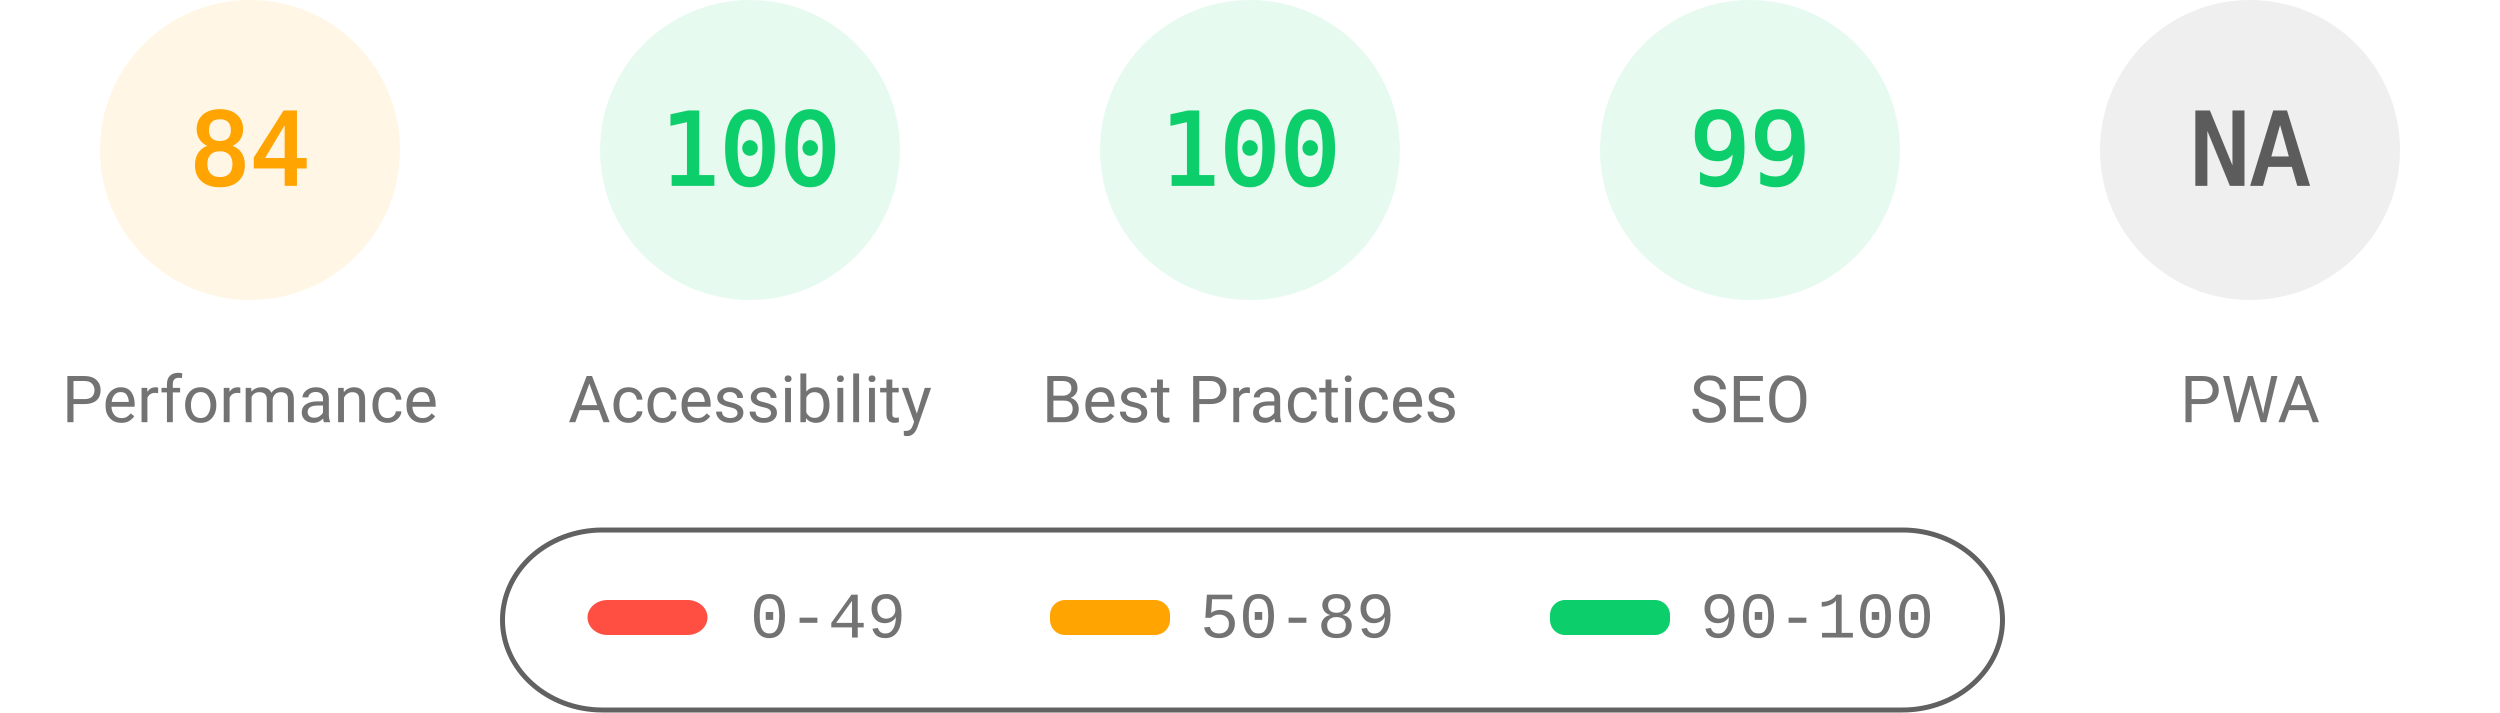
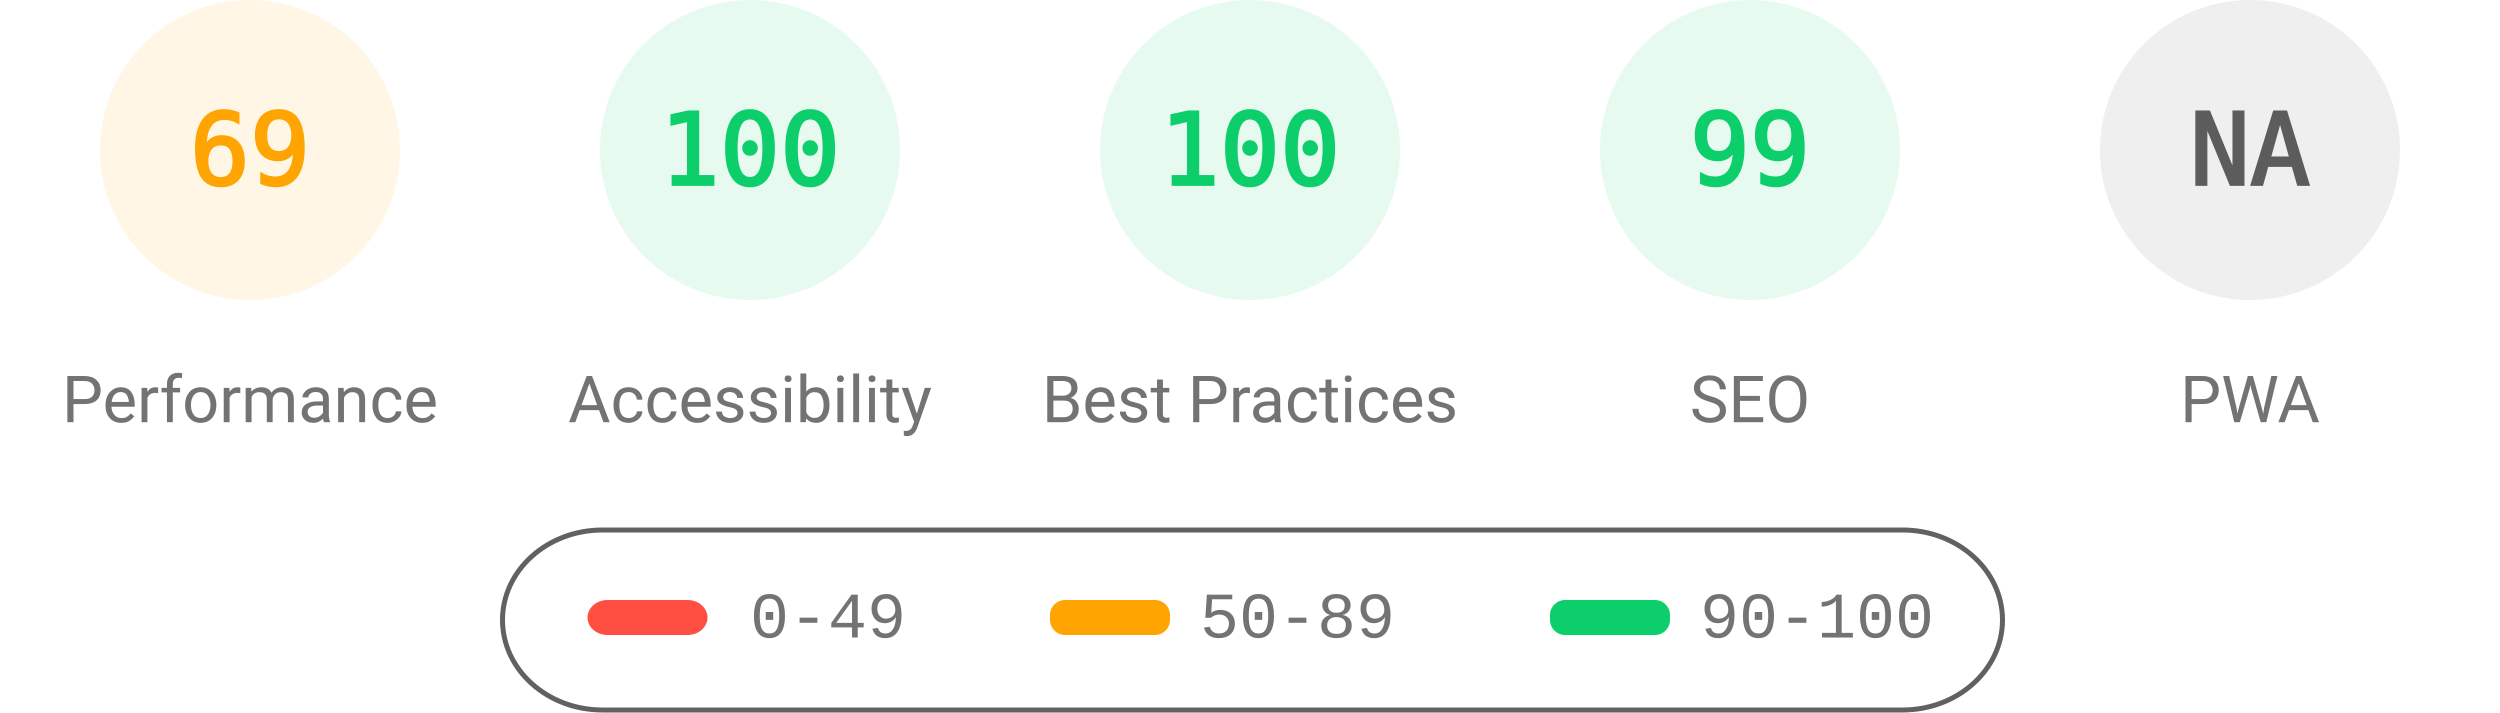
<svg xmlns="http://www.w3.org/2000/svg" fill="none" width="1000" height="285">
  <style>.gauge-base{opacity:.1}.gauge-arc{fill:none;animation-delay:250ms;stroke-linecap:round;transform:rotate(-90deg);transform-origin:100px 60px;animation:load-gauge 1s ease forwards}.guage-text{font-size:40px;font-family:monospace;text-align:center}.guage-red{color:#ff4e42;fill:#ff4e42;stroke:#ff4e42}.guage-orange{color:#ffa400;fill:#ffa400;stroke:#ffa400}.guage-green{color:#0cce6b;fill:#0cce6b;stroke:#0cce6b}.guage-undefined{color:#5c5c5c;fill:#5c5c5c;stroke:#5c5c5c}.guage-title{color:#737373;fill:#737373;stroke:none;font-size:26px;line-height:26px;font-family:Roboto,Halvetica,Arial,sans-serif}@keyframes load-gauge{from{stroke-dasharray:0 352.858}}</style>
  <svg class="guage-div guage-perf guage-orange" viewBox="0 0 200 200" width="200" height="200">
    <circle class="gauge-base" r="56" cx="100" cy="60" stroke-width="8" />
-     <circle class="gauge-arc guage-arc-1" r="56" cx="100" cy="60" stroke-width="8" style="stroke-dasharray:295.561,351.858" />
-     <text class="guage-text" x="100" y="60" alignment-baseline="central" dominant-baseline="central" text-anchor="middle">84</text>
+     <circle class="gauge-arc guage-arc-1" r="56" cx="100" cy="60" stroke-width="8" style="stroke-dasharray:242.782,351.858" />
+     <text class="guage-text" x="100" y="60" alignment-baseline="central" dominant-baseline="central" text-anchor="middle">69</text>
    <text class="guage-title" x="100" y="160" alignment-baseline="central" dominant-baseline="central" text-anchor="middle">Performance</text>
  </svg>
  <svg class="guage-div guage-acc guage-green" viewBox="0 0 200 200" width="200" height="200" x="200">
    <circle class="gauge-base" r="56" cx="100" cy="60" stroke-width="8" />
    <circle class="gauge-arc guage-arc-2" r="56" cx="100" cy="60" stroke-width="8" style="stroke-dasharray:351.858,351.858" />
    <text class="guage-text" x="100" y="60" alignment-baseline="central" dominant-baseline="central" text-anchor="middle">100</text>
    <text class="guage-title" x="100" y="160" alignment-baseline="central" dominant-baseline="central" text-anchor="middle">Accessibility</text>
  </svg>
  <svg class="guage-div guage-best guage-green" viewBox="0 0 200 200" width="200" height="200" x="400">
    <circle class="gauge-base" r="56" cx="100" cy="60" stroke-width="8" />
    <circle class="gauge-arc guage-arc-3" r="56" cx="100" cy="60" stroke-width="8" style="stroke-dasharray:351.858,351.858" />
    <text class="guage-text" x="100" y="60" alignment-baseline="central" dominant-baseline="central" text-anchor="middle">100</text>
    <text class="guage-title" x="100" y="160" alignment-baseline="central" dominant-baseline="central" text-anchor="middle">Best Practices</text>
  </svg>
  <svg class="guage-div guage-seo guage-green" viewBox="0 0 200 200" width="200" height="200" x="600">
    <circle class="gauge-base" r="56" cx="100" cy="60" stroke-width="8" />
    <circle class="gauge-arc guage-arc-4" r="56" cx="100" cy="60" stroke-width="8" style="stroke-dasharray:348.339,351.858" />
    <text class="guage-text" x="100" y="60" alignment-baseline="central" dominant-baseline="central" text-anchor="middle">99</text>
    <text class="guage-title" x="100" y="160" alignment-baseline="central" dominant-baseline="central" text-anchor="middle">SEO</text>
  </svg>
  <svg class="guage-div guage-pwa guage-undefined" viewBox="0 0 200 200" width="200" height="200" x="800">
    <circle class="gauge-base" r="56" cx="100" cy="60" stroke-width="8" />
    <circle class="gauge-arc guage-arc-4" r="56" cx="100" cy="60" stroke-width="8" style="stroke-dasharray:351.858,351.858" />
    <text class="guage-text" x="100" y="60" alignment-baseline="central" dominant-baseline="central" text-anchor="middle">NA</text>
    <text class="guage-title" x="100" y="160" alignment-baseline="central" dominant-baseline="central" text-anchor="middle">PWA</text>
  </svg>
  <svg width="604" height="76" x="200" y="210">
    <path fill="none" id="canvas_background" d="M-1-1h604v80H-1z" />
    <rect fill-opacity="0" stroke="#616161" stroke-width="2" rx="40" id="svg_2" height="72" width="600" y="2" x="1" fill="#000" />
    <rect stroke="#000" rx="8" id="svg_3" height="14" width="48" y="30" x="35" stroke-opacity="null" stroke-width="0" fill="#ff4e42" />
    <rect stroke="#000" rx="6" id="svg_4" height="14" width="48" y="30" x="220" stroke-opacity="null" stroke-width="0" fill="#ffa400" />
    <rect stroke="#000" rx="6" id="svg_5" height="14" width="48" y="30" x="420" stroke-opacity="null" stroke-width="0" fill="#0cce6b" />
    <text xml:space="preserve" text-anchor="start" font-family="'Courier New', Courier, monospace" font-size="26" id="svg_6" y="45" x="100" stroke-opacity="null" stroke-width="0" stroke="#000" fill="#737373">0-49</text>
    <text xml:space="preserve" text-anchor="start" font-family="'Courier New', Courier, monospace" font-size="26" id="svg_7" y="45" x="280" stroke-opacity="null" stroke-width="0" stroke="#000" fill="#737373">50-89</text>
    <text xml:space="preserve" text-anchor="start" font-family="'Courier New', Courier, monospace" font-size="26" id="svg_8" y="45" x="480" stroke-opacity="null" stroke-width="0" stroke="#000" fill="#737373">90-100</text>
  </svg>
</svg>
